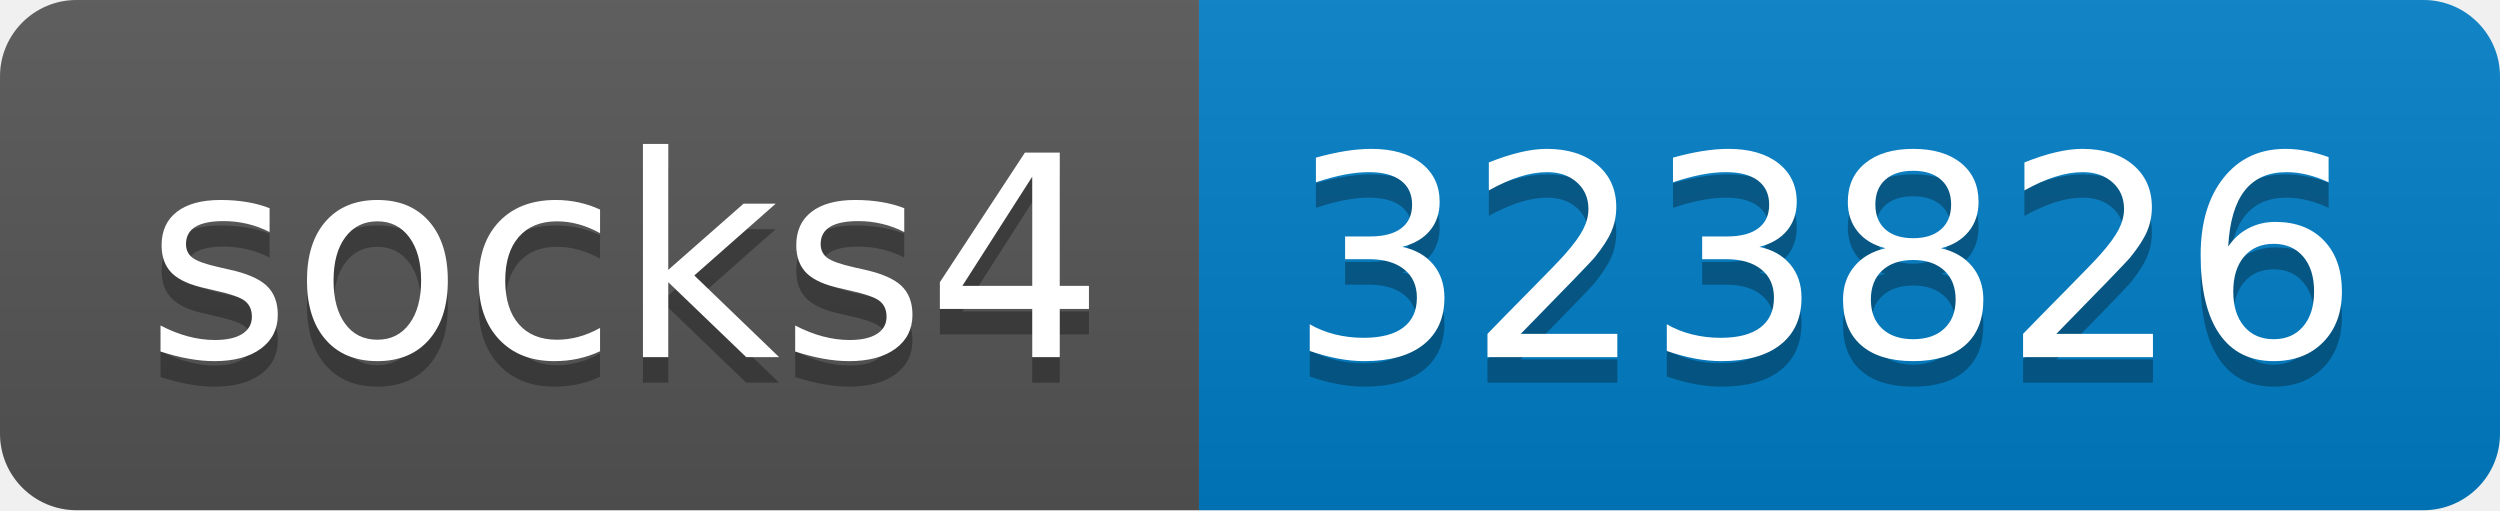
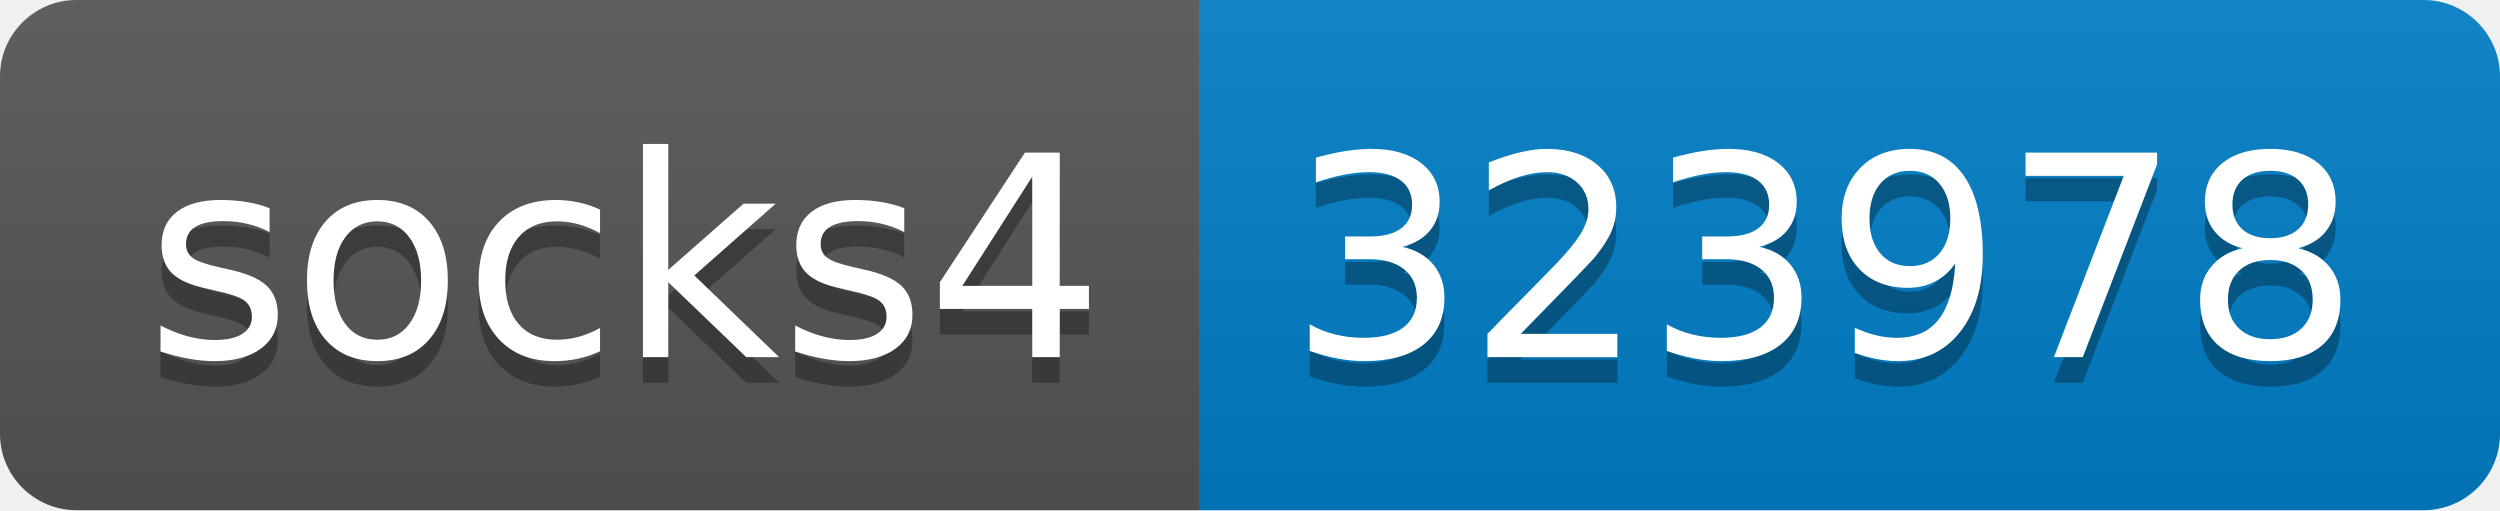
- <svg xmlns="http://www.w3.org/2000/svg" width="98" height="20" role="img" aria-label="socks4: 323826">
+ <svg xmlns="http://www.w3.org/2000/svg" width="98" height="20" role="img" aria-label="socks4: 323978">
  <linearGradient id="s" x2="0" y2="100%">
    <stop offset="0" stop-color="#bbb" stop-opacity=".1" />
    <stop offset="1" stop-opacity=".1" />
  </linearGradient>
  <clipPath id="r">
    <rect width="98" height="20" rx="3" fill="#fff" />
  </clipPath>
  <g clip-path="url(#r)">
    <rect width="47" height="20" fill="#555" />
    <rect x="47" width="51" height="20" fill="#007ec6" />
    <rect width="98" height="20" fill="url(#s)" />
  </g>
  <g fill="#fff" text-anchor="middle" font-family="Verdana,Geneva,DejaVu Sans,sans-serif" text-rendering="geometricPrecision" font-size="110">
    <text aria-hidden="true" x="245" y="150" fill="#010101" fill-opacity=".3" transform="scale(.1)" textLength="370">socks4</text>
    <text x="245" y="140" transform="scale(.1)" fill="#fff" textLength="370">socks4</text>
-     <text aria-hidden="true" x="715" y="150" fill="#010101" fill-opacity=".3" transform="scale(.1)" textLength="410">323826</text>
-     <text x="715" y="140" transform="scale(.1)" fill="#fff" textLength="410">323826</text>
+     <text aria-hidden="true" x="715" y="150" fill="#010101" fill-opacity=".3" transform="scale(.1)" textLength="410">323978</text>
+     <text x="715" y="140" transform="scale(.1)" fill="#fff" textLength="410">323978</text>
  </g>
</svg>
